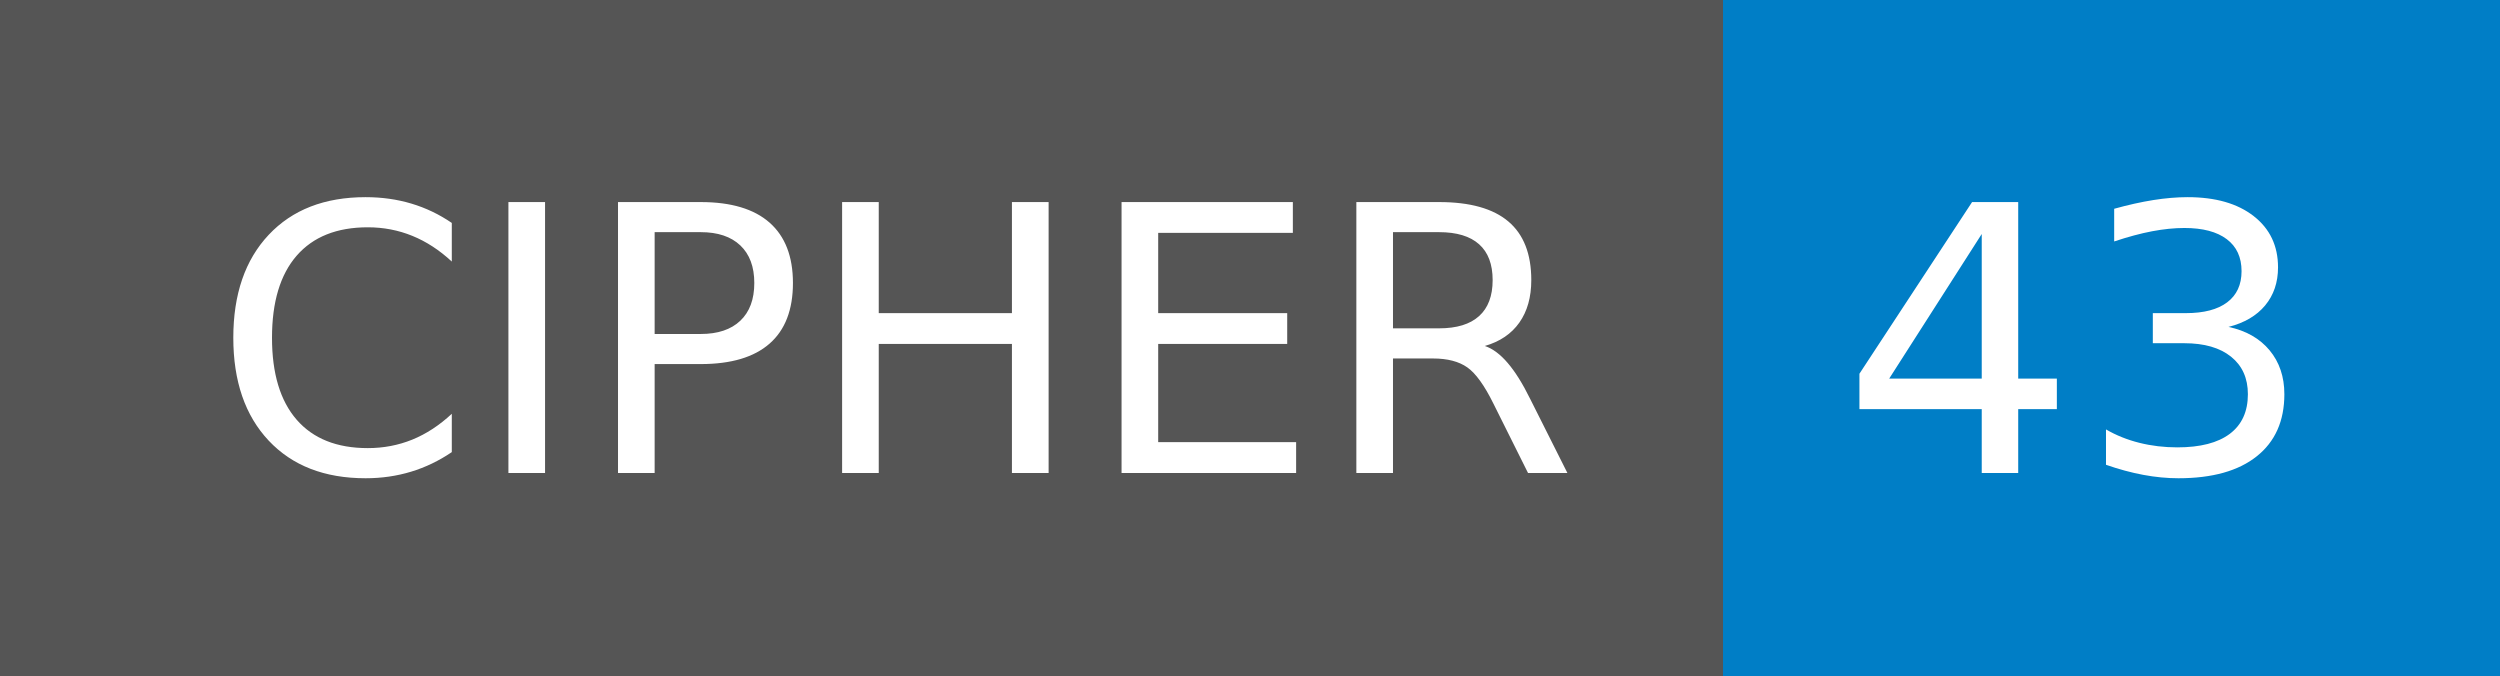
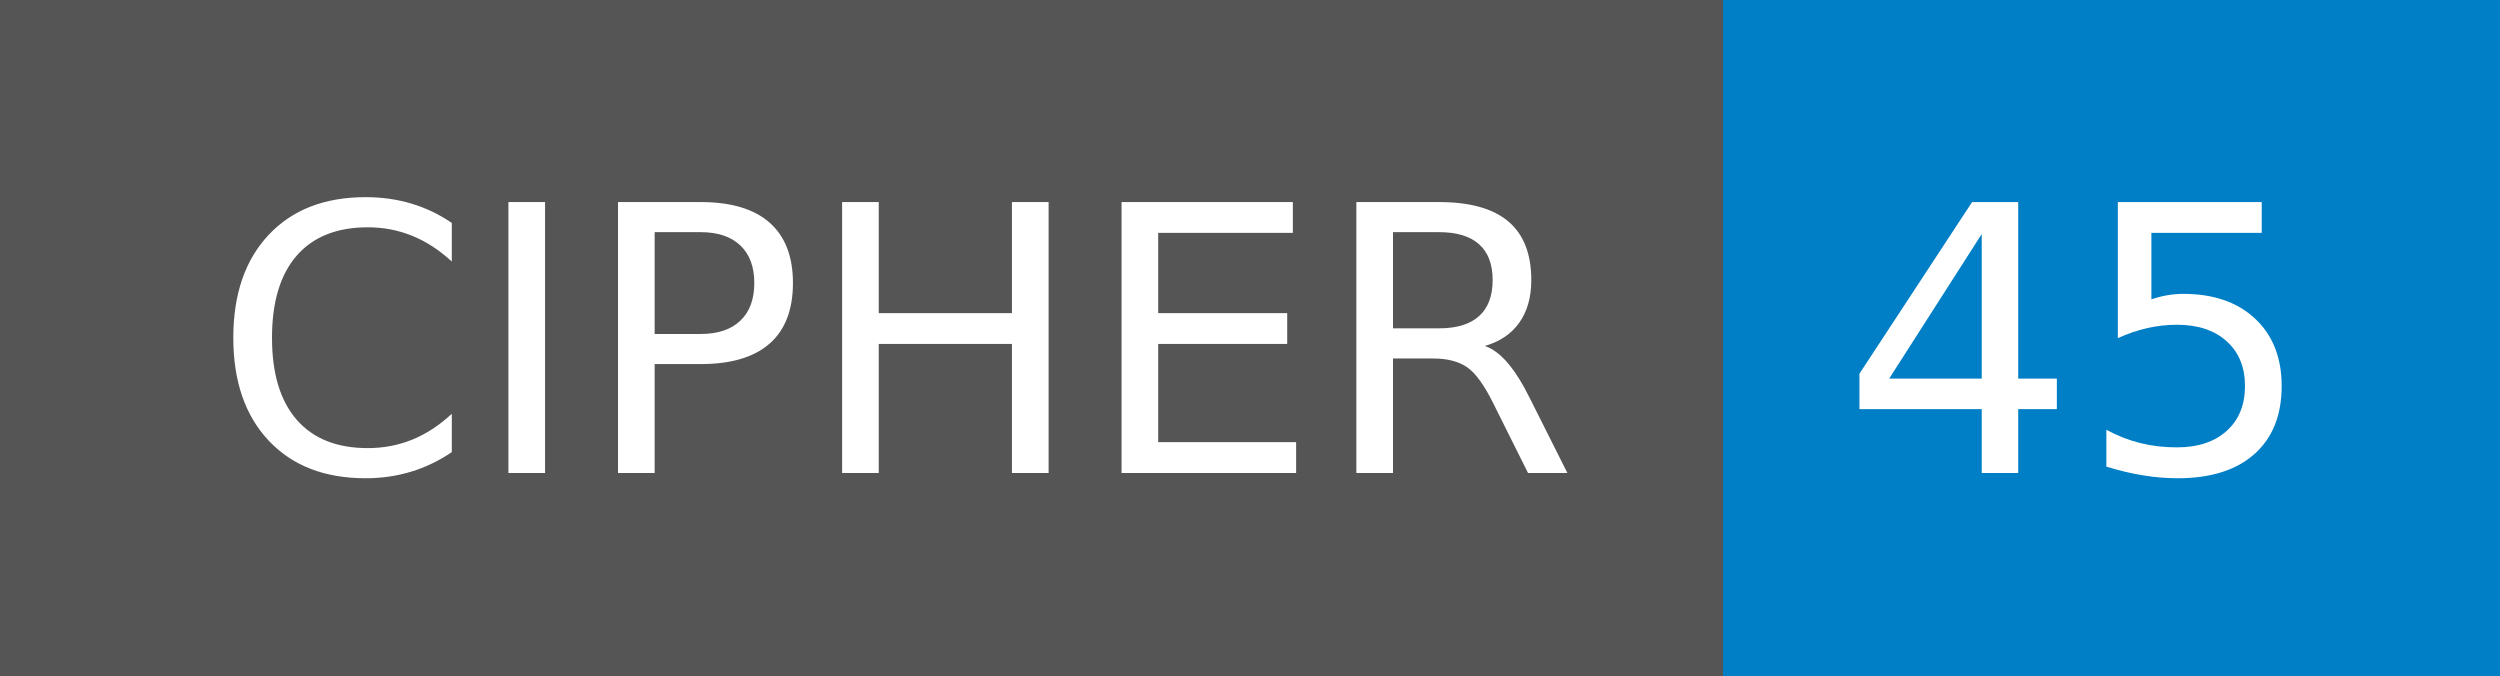
- <svg xmlns="http://www.w3.org/2000/svg" width="74" height="20" role="img" aria-label="CIPHER: 43">
+ <svg xmlns="http://www.w3.org/2000/svg" width="74" height="20" role="img" aria-label="CIPHER: 45">
  <g shape-rendering="crispEdges">
    <rect width="51" height="20" fill="#555" />
    <rect x="51" width="23" height="20" fill="#007ec6" />
  </g>
  <g fill="#fff" text-anchor="middle" font-family="Verdana,Geneva,DejaVu Sans,sans-serif" text-rendering="geometricPrecision" font-size="110">
    <text x="265" y="140" transform="scale(.1)" fill="#fff" textLength="410">CIPHER</text>
-     <text x="615" y="140" transform="scale(.1)" fill="#fff" textLength="130">43</text>
+     <text x="615" y="140" transform="scale(.1)" fill="#fff" textLength="130">45</text>
  </g>
</svg>
